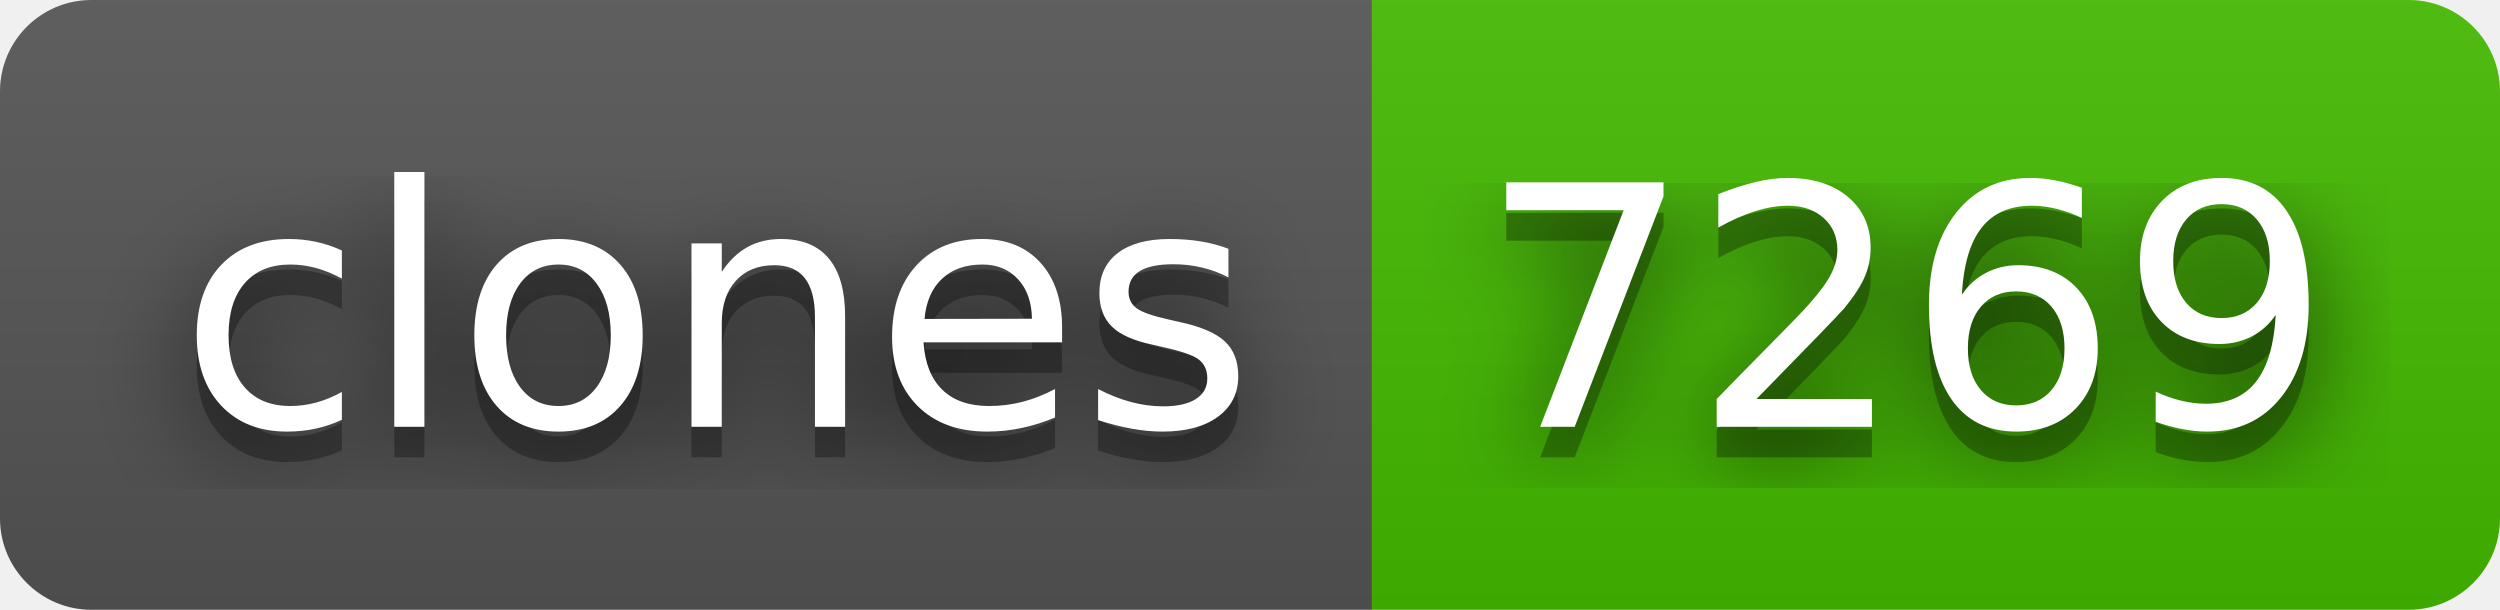
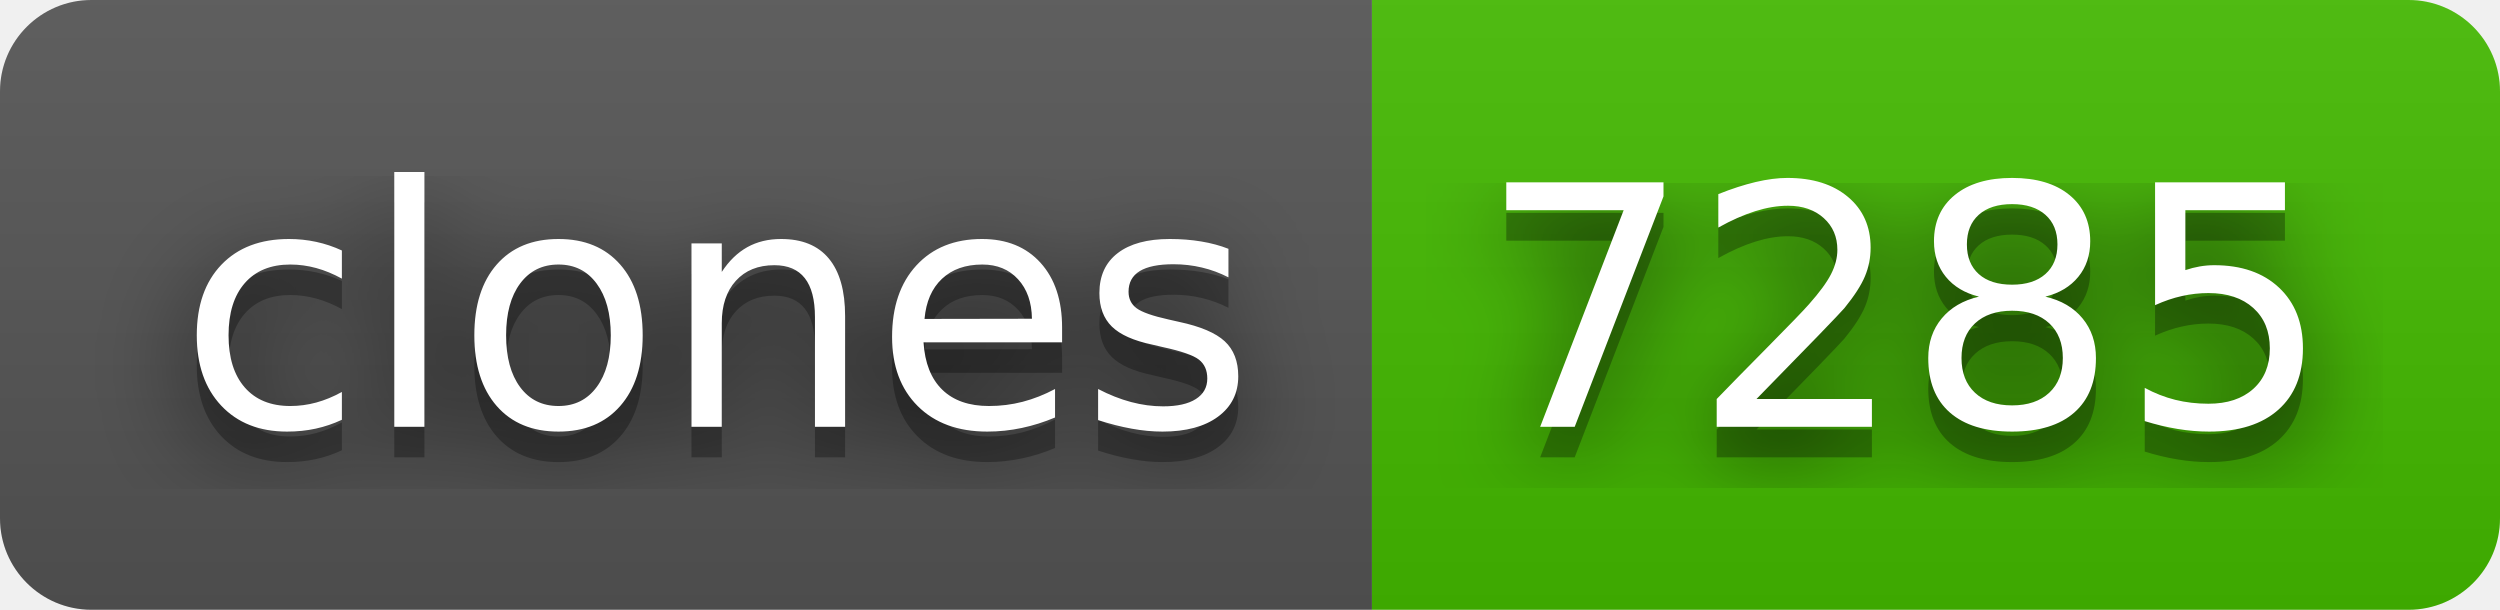
- <svg xmlns="http://www.w3.org/2000/svg" width="82" height="20" role="img" aria-label="clones: 7269">
+ <svg xmlns="http://www.w3.org/2000/svg" width="82" height="20" role="img" aria-label="clones: 7285">
  <filter id="blur">
    <feGaussianBlur in="SourceGraphic" stdDeviation="16" />
  </filter>
  <linearGradient id="s" x2="0" y2="100%">
    <stop offset="0" stop-color="#bbb" stop-opacity=".1" />
    <stop offset="1" stop-opacity=".1" />
  </linearGradient>
  <clipPath id="r">
    <rect width="82" height="20" rx="3" fill="#fff" />
  </clipPath>
  <g clip-path="url(#r)">
    <rect width="45" height="20" fill="#555" />
    <rect x="45" width="37" height="20" fill="#4b0" />
    <rect width="82" height="20" fill="url(#s)" />
  </g>
  <g fill="#fff" text-anchor="middle" font-family="Verdana,Geneva,DejaVu Sans,sans-serif" text-rendering="geometricPrecision" font-size="110">
    <text aria-hidden="true" x="235" y="150" fill="#010101" fill-opacity=".80" filter="url(#blur)" transform="scale(.1)" textLength="350">clones</text>
    <text aria-hidden="true" x="235" y="150" fill="#010101" fill-opacity=".3" transform="scale(.1)" textLength="350">clones</text>
    <text x="235" y="140" transform="scale(.1)" fill="#fff" textLength="350">clones</text>
-     <text aria-hidden="true" x="625" y="150" fill="#010101" fill-opacity=".80" filter="url(#blur)" transform="scale(.1)" textLength="270">7269</text>
-     <text aria-hidden="true" x="625" y="150" fill="#010101" fill-opacity=".3" transform="scale(.1)" textLength="270">7269</text>
-     <text x="625" y="140" transform="scale(.1)" fill="#fff" textLength="270">7269</text>
+     <text aria-hidden="true" x="625" y="150" fill="#010101" fill-opacity=".80" filter="url(#blur)" transform="scale(.1)" textLength="270">7285</text>
+     <text aria-hidden="true" x="625" y="150" fill="#010101" fill-opacity=".3" transform="scale(.1)" textLength="270">7285</text>
+     <text x="625" y="140" transform="scale(.1)" fill="#fff" textLength="270">7285</text>
  </g>
</svg>
